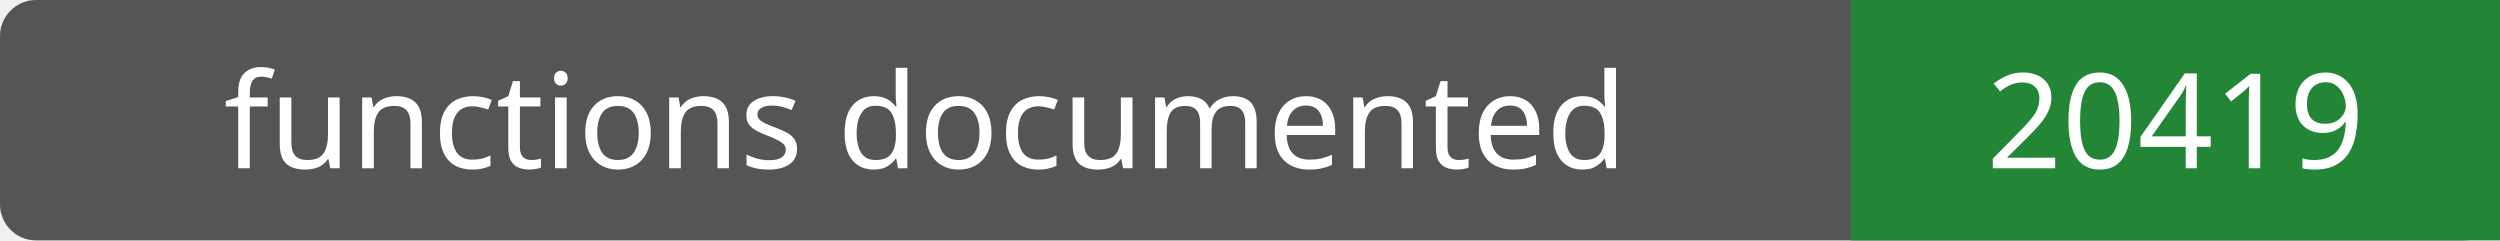
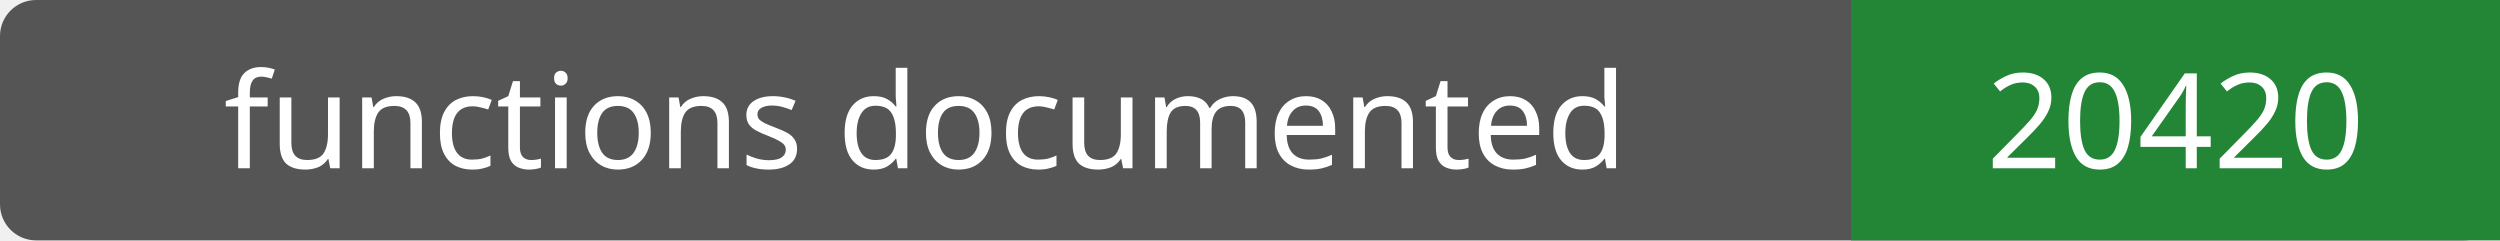
- <svg xmlns="http://www.w3.org/2000/svg" width="208" height="20" role="img" aria-label="functions documented: 20419">
+ <svg xmlns="http://www.w3.org/2000/svg" width="208" height="20" role="img" aria-label="functions documented: 20420">
  <rect width="208" height="20" rx="3" fill="#555" />
  <path fill="#238636" d="M154 0h54v20H154z" />
  <g fill="#fff" text-anchor="middle" font-family="Verdana,sans-serif" font-size="11">
    <text x="77.0" y="14">functions documented</text>
-     <text x="181.0" y="14">20419</text>
+     <text x="181.0" y="14">20420</text>
  </g>
</svg>
